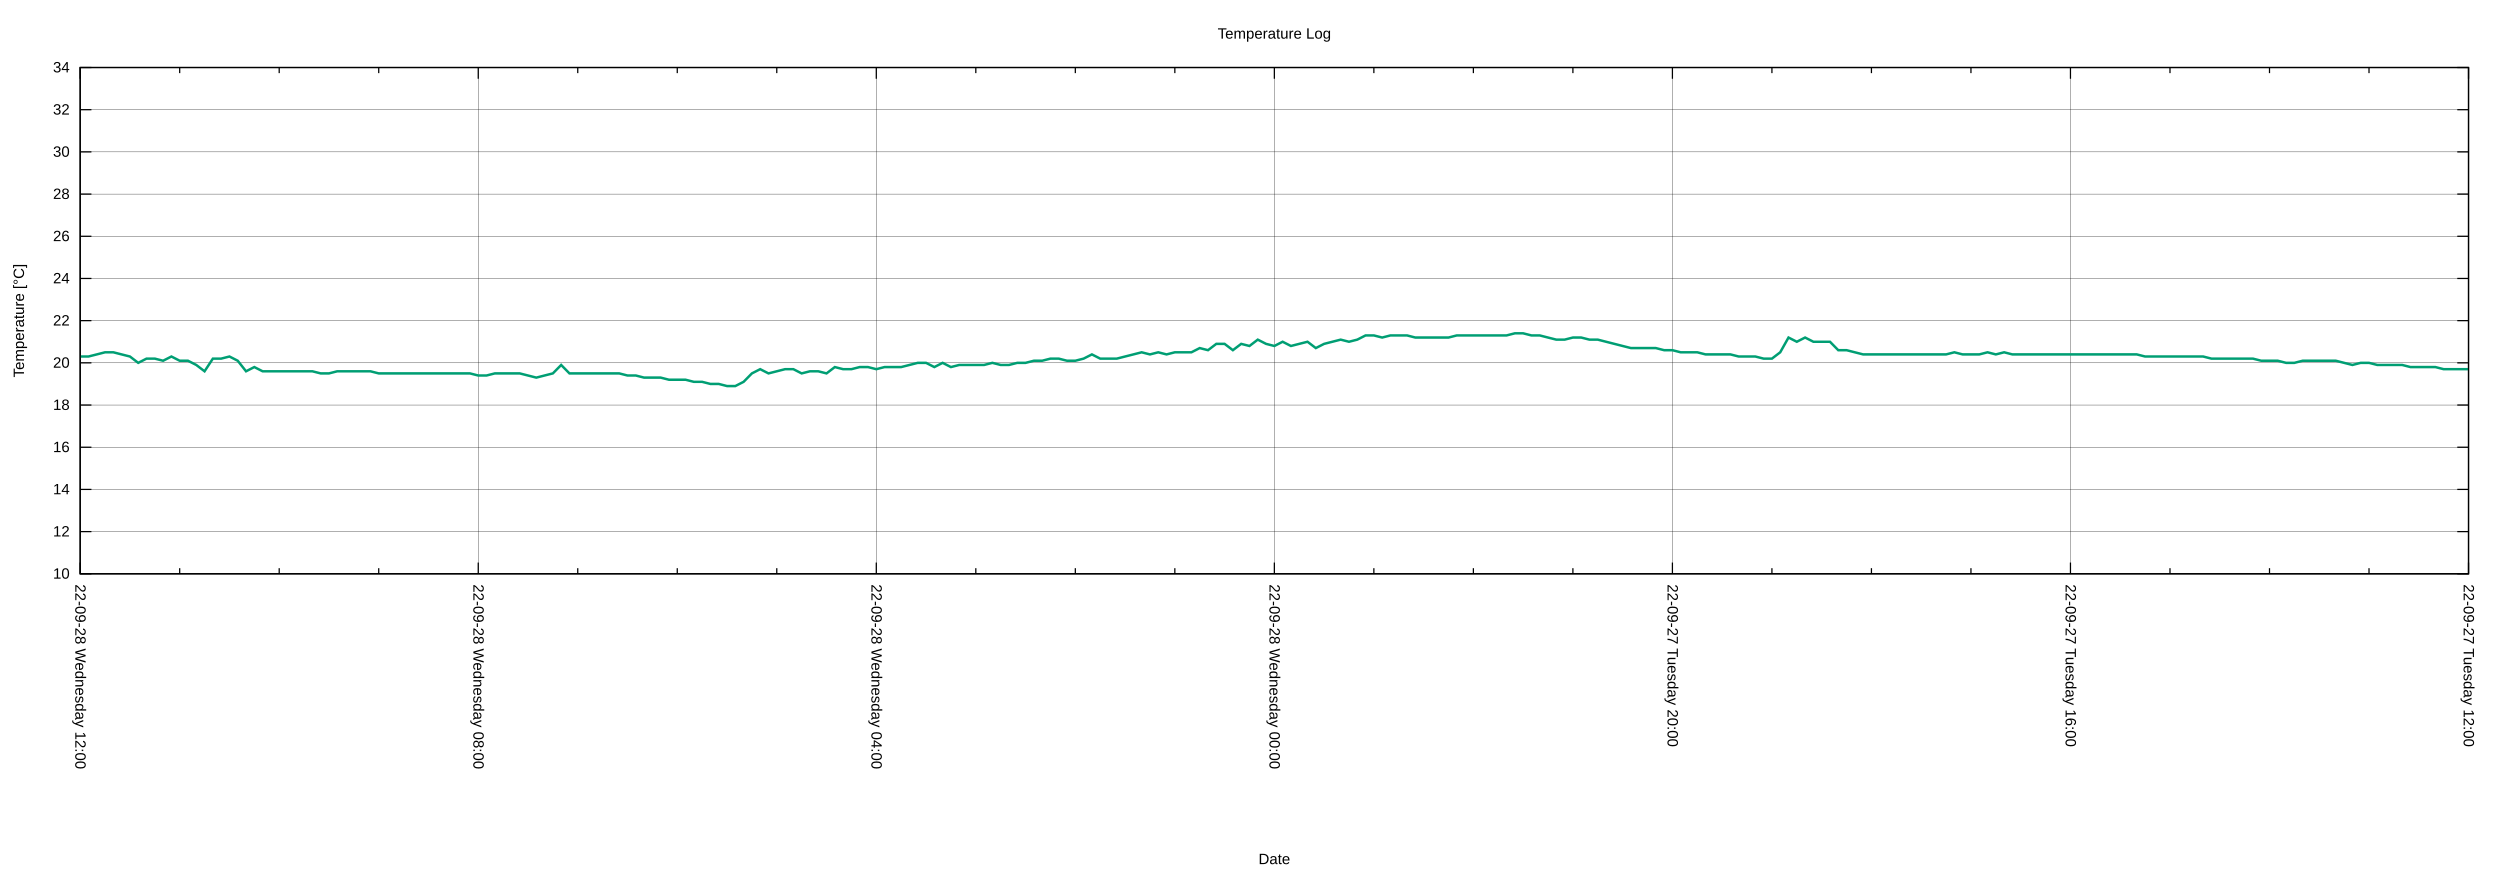
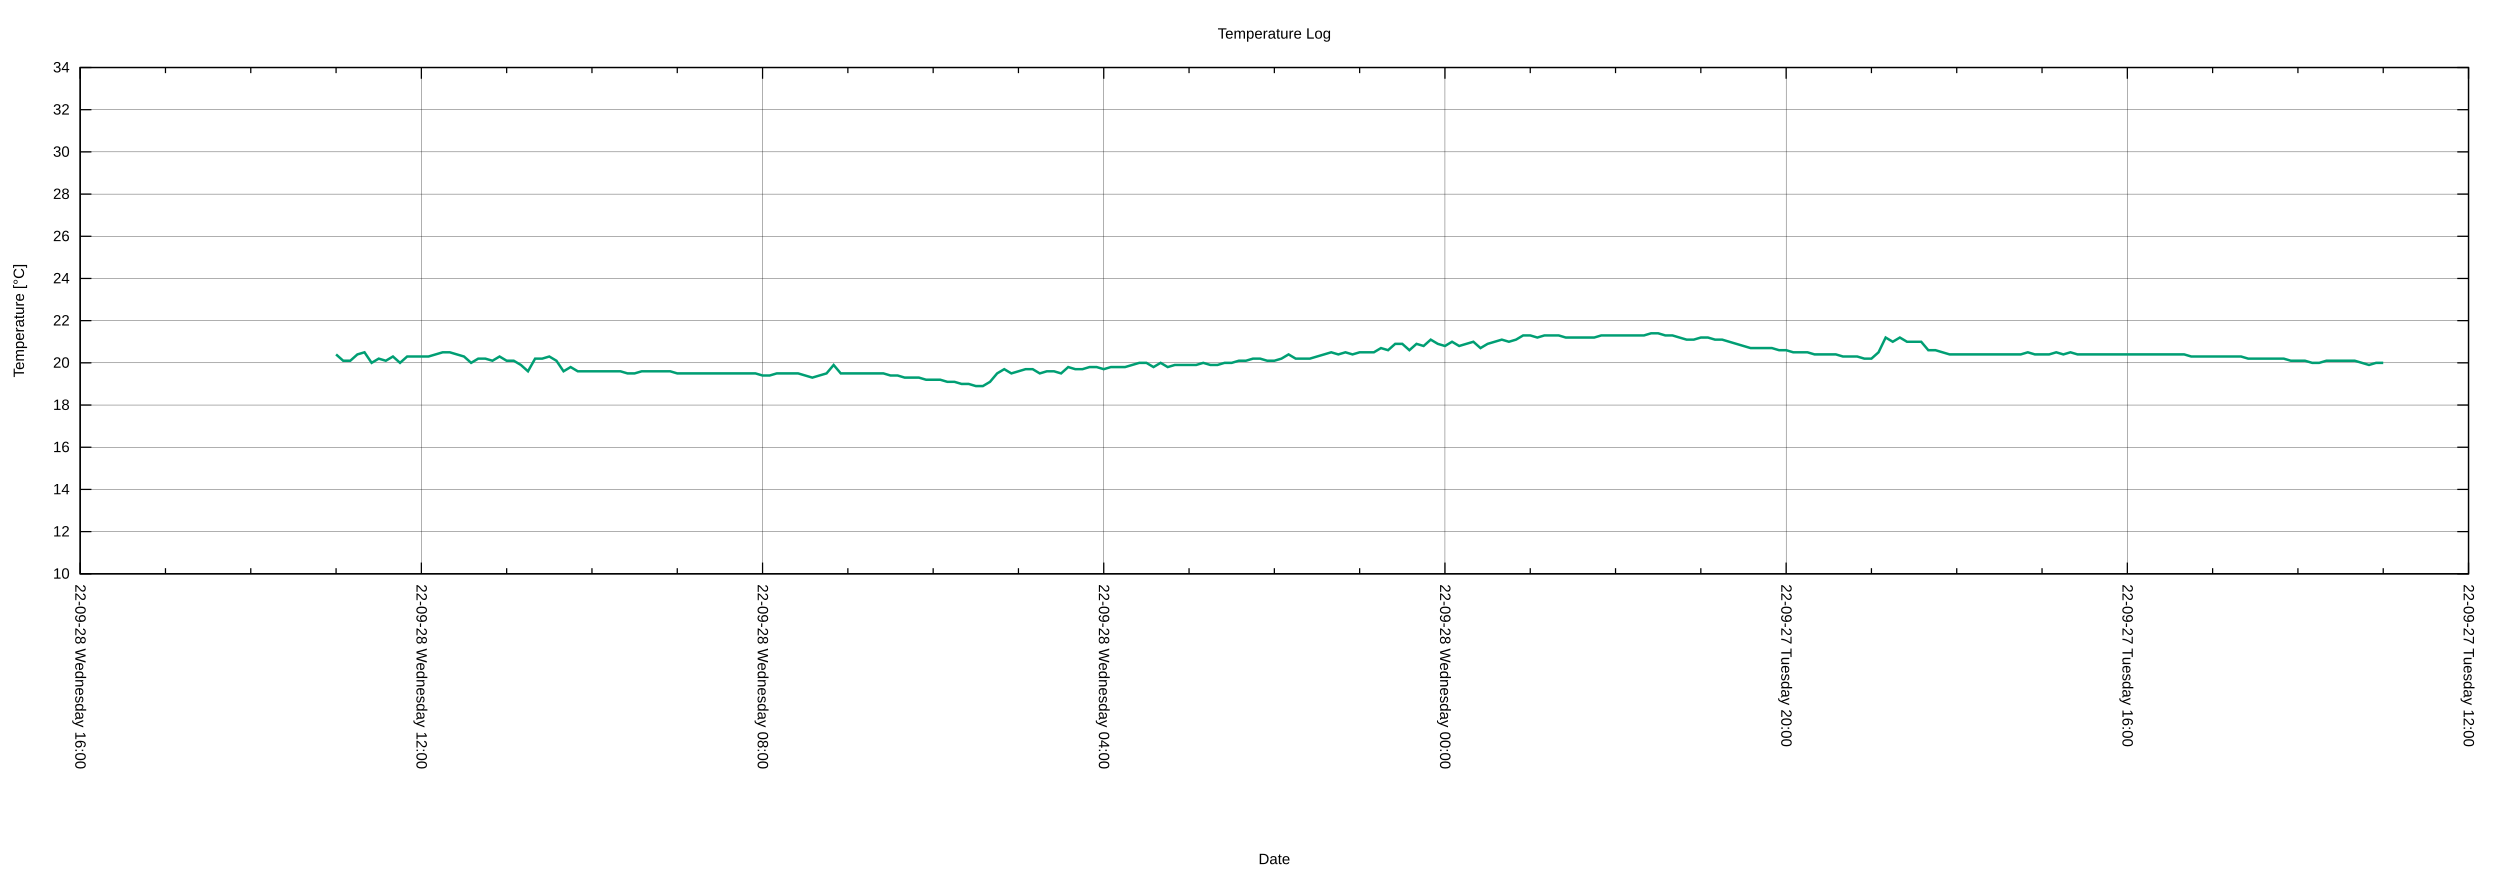
<svg xmlns="http://www.w3.org/2000/svg" xmlns:xlink="http://www.w3.org/1999/xlink" width="2000" height="700" viewBox="0 0 2000 700">
  <g id="gnuplot_canvas">
    <rect x="0" y="0" width="2000" height="700" fill="none" />
    <defs>
      <circle id="gpDot" r="0.5" stroke-width="0.5" stroke="currentColor" />
      <path id="gpPt0" stroke-width="0.222" stroke="currentColor" d="M-1,0 h2 M0,-1 v2" />
      <path id="gpPt1" stroke-width="0.222" stroke="currentColor" d="M-1,-1 L1,1 M1,-1 L-1,1" />
      <path id="gpPt2" stroke-width="0.222" stroke="currentColor" d="M-1,0 L1,0 M0,-1 L0,1 M-1,-1 L1,1 M-1,1 L1,-1" />
      <rect id="gpPt3" stroke-width="0.222" stroke="currentColor" x="-1" y="-1" width="2" height="2" />
      <rect id="gpPt4" stroke-width="0.222" stroke="currentColor" fill="currentColor" x="-1" y="-1" width="2" height="2" />
      <circle id="gpPt5" stroke-width="0.222" stroke="currentColor" cx="0" cy="0" r="1" />
      <use xlink:href="#gpPt5" id="gpPt6" fill="currentColor" stroke="none" />
      <path id="gpPt7" stroke-width="0.222" stroke="currentColor" d="M0,-1.33 L-1.33,0.67 L1.33,0.67 z" />
      <use xlink:href="#gpPt7" id="gpPt8" fill="currentColor" stroke="none" />
      <use xlink:href="#gpPt7" id="gpPt9" stroke="currentColor" transform="rotate(180)" />
      <use xlink:href="#gpPt9" id="gpPt10" fill="currentColor" stroke="none" />
      <use xlink:href="#gpPt3" id="gpPt11" stroke="currentColor" transform="rotate(45)" />
      <use xlink:href="#gpPt11" id="gpPt12" fill="currentColor" stroke="none" />
      <path id="gpPt13" stroke-width="0.222" stroke="currentColor" d="M0,1.330 L1.265,0.411 L0.782,-1.067 L-0.782,-1.076 L-1.265,0.411 z" />
      <use xlink:href="#gpPt13" id="gpPt14" fill="currentColor" stroke="none" />
      <filter id="textbox" filterUnits="objectBoundingBox" x="0" y="0" height="1" width="1">
        <feFlood flood-color="white" flood-opacity="1" result="bgnd" />
        <feComposite in="SourceGraphic" in2="bgnd" operator="atop" />
      </filter>
      <filter id="greybox" filterUnits="objectBoundingBox" x="0" y="0" height="1" width="1">
        <feFlood flood-color="lightgrey" flood-opacity="1" result="grey" />
        <feComposite in="SourceGraphic" in2="grey" operator="atop" />
      </filter>
    </defs>
    <g fill="none" color="white" stroke="currentColor" stroke-width="1.00" stroke-linecap="butt" stroke-linejoin="miter">
</g>
    <g fill="none" color="black" stroke="currentColor" stroke-width="1.00" stroke-linecap="butt" stroke-linejoin="miter">
</g>
    <g fill="none" color="black" stroke="black" stroke-width="0.25" stroke-linecap="butt" stroke-linejoin="miter">
</g>
    <g fill="none" color="black" stroke="currentColor" stroke-width="0.25" stroke-linecap="butt" stroke-linejoin="miter">
      <path stroke="black" class="gridline" d="M64.14,459.04 L1974.82,459.04  " />
    </g>
    <g fill="none" color="black" stroke="black" stroke-width="1.00" stroke-linecap="butt" stroke-linejoin="miter">
</g>
    <g fill="none" color="black" stroke="currentColor" stroke-width="1.00" stroke-linecap="butt" stroke-linejoin="miter">
      <path stroke="black" d="M64.14,459.04 L73.14,459.04 M1974.82,459.04 L1965.82,459.04  " />
      <g transform="translate(55.75,462.94)" stroke="none" fill="black" font-family="Arial" font-size="12.00" text-anchor="end">
        <text>
          <tspan font-family="Arial"> 10</tspan>
        </text>
      </g>
    </g>
    <g fill="none" color="black" stroke="currentColor" stroke-width="1.00" stroke-linecap="butt" stroke-linejoin="miter">
</g>
    <g fill="none" color="black" stroke="black" stroke-width="0.25" stroke-linecap="butt" stroke-linejoin="miter">
</g>
    <g fill="none" color="black" stroke="currentColor" stroke-width="0.25" stroke-linecap="butt" stroke-linejoin="miter">
      <path stroke="black" class="gridline" d="M64.14,425.29 L1974.82,425.29  " />
    </g>
    <g fill="none" color="black" stroke="black" stroke-width="1.00" stroke-linecap="butt" stroke-linejoin="miter">
</g>
    <g fill="none" color="black" stroke="currentColor" stroke-width="1.00" stroke-linecap="butt" stroke-linejoin="miter">
      <path stroke="black" d="M64.14,425.29 L73.14,425.29 M1974.82,425.29 L1965.82,425.29  " />
      <g transform="translate(55.75,429.19)" stroke="none" fill="black" font-family="Arial" font-size="12.00" text-anchor="end">
        <text>
          <tspan font-family="Arial"> 12</tspan>
        </text>
      </g>
    </g>
    <g fill="none" color="black" stroke="currentColor" stroke-width="1.00" stroke-linecap="butt" stroke-linejoin="miter">
</g>
    <g fill="none" color="black" stroke="black" stroke-width="0.25" stroke-linecap="butt" stroke-linejoin="miter">
</g>
    <g fill="none" color="black" stroke="currentColor" stroke-width="0.25" stroke-linecap="butt" stroke-linejoin="miter">
      <path stroke="black" class="gridline" d="M64.14,391.53 L1974.82,391.53  " />
    </g>
    <g fill="none" color="black" stroke="black" stroke-width="1.00" stroke-linecap="butt" stroke-linejoin="miter">
</g>
    <g fill="none" color="black" stroke="currentColor" stroke-width="1.00" stroke-linecap="butt" stroke-linejoin="miter">
      <path stroke="black" d="M64.14,391.53 L73.14,391.53 M1974.82,391.53 L1965.82,391.53  " />
      <g transform="translate(55.75,395.43)" stroke="none" fill="black" font-family="Arial" font-size="12.00" text-anchor="end">
        <text>
          <tspan font-family="Arial"> 14</tspan>
        </text>
      </g>
    </g>
    <g fill="none" color="black" stroke="currentColor" stroke-width="1.00" stroke-linecap="butt" stroke-linejoin="miter">
</g>
    <g fill="none" color="black" stroke="black" stroke-width="0.25" stroke-linecap="butt" stroke-linejoin="miter">
</g>
    <g fill="none" color="black" stroke="currentColor" stroke-width="0.25" stroke-linecap="butt" stroke-linejoin="miter">
      <path stroke="black" class="gridline" d="M64.14,357.78 L1974.82,357.78  " />
    </g>
    <g fill="none" color="black" stroke="black" stroke-width="1.00" stroke-linecap="butt" stroke-linejoin="miter">
</g>
    <g fill="none" color="black" stroke="currentColor" stroke-width="1.00" stroke-linecap="butt" stroke-linejoin="miter">
      <path stroke="black" d="M64.14,357.78 L73.14,357.78 M1974.82,357.78 L1965.82,357.78  " />
      <g transform="translate(55.75,361.68)" stroke="none" fill="black" font-family="Arial" font-size="12.00" text-anchor="end">
        <text>
          <tspan font-family="Arial"> 16</tspan>
        </text>
      </g>
    </g>
    <g fill="none" color="black" stroke="currentColor" stroke-width="1.00" stroke-linecap="butt" stroke-linejoin="miter">
</g>
    <g fill="none" color="black" stroke="black" stroke-width="0.25" stroke-linecap="butt" stroke-linejoin="miter">
</g>
    <g fill="none" color="black" stroke="currentColor" stroke-width="0.25" stroke-linecap="butt" stroke-linejoin="miter">
      <path stroke="black" class="gridline" d="M64.14,324.03 L1974.82,324.03  " />
    </g>
    <g fill="none" color="black" stroke="black" stroke-width="1.00" stroke-linecap="butt" stroke-linejoin="miter">
</g>
    <g fill="none" color="black" stroke="currentColor" stroke-width="1.00" stroke-linecap="butt" stroke-linejoin="miter">
      <path stroke="black" d="M64.14,324.03 L73.14,324.03 M1974.82,324.03 L1965.82,324.03  " />
      <g transform="translate(55.75,327.93)" stroke="none" fill="black" font-family="Arial" font-size="12.00" text-anchor="end">
        <text>
          <tspan font-family="Arial"> 18</tspan>
        </text>
      </g>
    </g>
    <g fill="none" color="black" stroke="currentColor" stroke-width="1.00" stroke-linecap="butt" stroke-linejoin="miter">
</g>
    <g fill="none" color="black" stroke="black" stroke-width="0.25" stroke-linecap="butt" stroke-linejoin="miter">
</g>
    <g fill="none" color="black" stroke="currentColor" stroke-width="0.25" stroke-linecap="butt" stroke-linejoin="miter">
      <path stroke="black" class="gridline" d="M64.14,290.28 L1974.82,290.28  " />
    </g>
    <g fill="none" color="black" stroke="black" stroke-width="1.00" stroke-linecap="butt" stroke-linejoin="miter">
</g>
    <g fill="none" color="black" stroke="currentColor" stroke-width="1.00" stroke-linecap="butt" stroke-linejoin="miter">
      <path stroke="black" d="M64.14,290.28 L73.14,290.28 M1974.82,290.28 L1965.82,290.28  " />
      <g transform="translate(55.75,294.18)" stroke="none" fill="black" font-family="Arial" font-size="12.00" text-anchor="end">
        <text>
          <tspan font-family="Arial"> 20</tspan>
        </text>
      </g>
    </g>
    <g fill="none" color="black" stroke="currentColor" stroke-width="1.00" stroke-linecap="butt" stroke-linejoin="miter">
</g>
    <g fill="none" color="black" stroke="black" stroke-width="0.25" stroke-linecap="butt" stroke-linejoin="miter">
</g>
    <g fill="none" color="black" stroke="currentColor" stroke-width="0.25" stroke-linecap="butt" stroke-linejoin="miter">
      <path stroke="black" class="gridline" d="M64.14,256.52 L1974.82,256.52  " />
    </g>
    <g fill="none" color="black" stroke="black" stroke-width="1.00" stroke-linecap="butt" stroke-linejoin="miter">
</g>
    <g fill="none" color="black" stroke="currentColor" stroke-width="1.00" stroke-linecap="butt" stroke-linejoin="miter">
      <path stroke="black" d="M64.14,256.52 L73.14,256.52 M1974.82,256.52 L1965.82,256.52  " />
      <g transform="translate(55.75,260.42)" stroke="none" fill="black" font-family="Arial" font-size="12.00" text-anchor="end">
        <text>
          <tspan font-family="Arial"> 22</tspan>
        </text>
      </g>
    </g>
    <g fill="none" color="black" stroke="currentColor" stroke-width="1.00" stroke-linecap="butt" stroke-linejoin="miter">
</g>
    <g fill="none" color="black" stroke="black" stroke-width="0.25" stroke-linecap="butt" stroke-linejoin="miter">
</g>
    <g fill="none" color="black" stroke="currentColor" stroke-width="0.25" stroke-linecap="butt" stroke-linejoin="miter">
      <path stroke="black" class="gridline" d="M64.14,222.77 L1974.82,222.77  " />
    </g>
    <g fill="none" color="black" stroke="black" stroke-width="1.00" stroke-linecap="butt" stroke-linejoin="miter">
</g>
    <g fill="none" color="black" stroke="currentColor" stroke-width="1.00" stroke-linecap="butt" stroke-linejoin="miter">
      <path stroke="black" d="M64.14,222.77 L73.14,222.77 M1974.82,222.77 L1965.82,222.77  " />
      <g transform="translate(55.75,226.67)" stroke="none" fill="black" font-family="Arial" font-size="12.00" text-anchor="end">
        <text>
          <tspan font-family="Arial"> 24</tspan>
        </text>
      </g>
    </g>
    <g fill="none" color="black" stroke="currentColor" stroke-width="1.00" stroke-linecap="butt" stroke-linejoin="miter">
</g>
    <g fill="none" color="black" stroke="black" stroke-width="0.25" stroke-linecap="butt" stroke-linejoin="miter">
</g>
    <g fill="none" color="black" stroke="currentColor" stroke-width="0.25" stroke-linecap="butt" stroke-linejoin="miter">
      <path stroke="black" class="gridline" d="M64.14,189.02 L1974.82,189.02  " />
    </g>
    <g fill="none" color="black" stroke="black" stroke-width="1.00" stroke-linecap="butt" stroke-linejoin="miter">
</g>
    <g fill="none" color="black" stroke="currentColor" stroke-width="1.00" stroke-linecap="butt" stroke-linejoin="miter">
      <path stroke="black" d="M64.14,189.02 L73.14,189.02 M1974.82,189.02 L1965.82,189.02  " />
      <g transform="translate(55.75,192.92)" stroke="none" fill="black" font-family="Arial" font-size="12.00" text-anchor="end">
        <text>
          <tspan font-family="Arial"> 26</tspan>
        </text>
      </g>
    </g>
    <g fill="none" color="black" stroke="currentColor" stroke-width="1.00" stroke-linecap="butt" stroke-linejoin="miter">
</g>
    <g fill="none" color="black" stroke="black" stroke-width="0.25" stroke-linecap="butt" stroke-linejoin="miter">
</g>
    <g fill="none" color="black" stroke="currentColor" stroke-width="0.25" stroke-linecap="butt" stroke-linejoin="miter">
      <path stroke="black" class="gridline" d="M64.14,155.27 L1974.82,155.27  " />
    </g>
    <g fill="none" color="black" stroke="black" stroke-width="1.00" stroke-linecap="butt" stroke-linejoin="miter">
</g>
    <g fill="none" color="black" stroke="currentColor" stroke-width="1.00" stroke-linecap="butt" stroke-linejoin="miter">
      <path stroke="black" d="M64.14,155.27 L73.14,155.27 M1974.82,155.27 L1965.82,155.27  " />
      <g transform="translate(55.75,159.17)" stroke="none" fill="black" font-family="Arial" font-size="12.00" text-anchor="end">
        <text>
          <tspan font-family="Arial"> 28</tspan>
        </text>
      </g>
    </g>
    <g fill="none" color="black" stroke="currentColor" stroke-width="1.00" stroke-linecap="butt" stroke-linejoin="miter">
</g>
    <g fill="none" color="black" stroke="black" stroke-width="0.25" stroke-linecap="butt" stroke-linejoin="miter">
</g>
    <g fill="none" color="black" stroke="currentColor" stroke-width="0.25" stroke-linecap="butt" stroke-linejoin="miter">
      <path stroke="black" class="gridline" d="M64.14,121.51 L1974.82,121.51  " />
    </g>
    <g fill="none" color="black" stroke="black" stroke-width="1.00" stroke-linecap="butt" stroke-linejoin="miter">
</g>
    <g fill="none" color="black" stroke="currentColor" stroke-width="1.00" stroke-linecap="butt" stroke-linejoin="miter">
      <path stroke="black" d="M64.14,121.51 L73.14,121.51 M1974.82,121.51 L1965.82,121.51  " />
      <g transform="translate(55.75,125.41)" stroke="none" fill="black" font-family="Arial" font-size="12.00" text-anchor="end">
        <text>
          <tspan font-family="Arial"> 30</tspan>
        </text>
      </g>
    </g>
    <g fill="none" color="black" stroke="currentColor" stroke-width="1.00" stroke-linecap="butt" stroke-linejoin="miter">
</g>
    <g fill="none" color="black" stroke="black" stroke-width="0.25" stroke-linecap="butt" stroke-linejoin="miter">
</g>
    <g fill="none" color="black" stroke="currentColor" stroke-width="0.25" stroke-linecap="butt" stroke-linejoin="miter">
      <path stroke="black" class="gridline" d="M64.14,87.76 L1974.82,87.76  " />
    </g>
    <g fill="none" color="black" stroke="black" stroke-width="1.00" stroke-linecap="butt" stroke-linejoin="miter">
</g>
    <g fill="none" color="black" stroke="currentColor" stroke-width="1.00" stroke-linecap="butt" stroke-linejoin="miter">
      <path stroke="black" d="M64.14,87.76 L73.14,87.76 M1974.82,87.76 L1965.82,87.76  " />
      <g transform="translate(55.75,91.66)" stroke="none" fill="black" font-family="Arial" font-size="12.00" text-anchor="end">
        <text>
          <tspan font-family="Arial"> 32</tspan>
        </text>
      </g>
    </g>
    <g fill="none" color="black" stroke="currentColor" stroke-width="1.00" stroke-linecap="butt" stroke-linejoin="miter">
</g>
    <g fill="none" color="black" stroke="black" stroke-width="0.25" stroke-linecap="butt" stroke-linejoin="miter">
</g>
    <g fill="none" color="black" stroke="currentColor" stroke-width="0.25" stroke-linecap="butt" stroke-linejoin="miter">
      <path stroke="black" class="gridline" d="M64.14,54.01 L1974.82,54.01  " />
    </g>
    <g fill="none" color="black" stroke="black" stroke-width="1.00" stroke-linecap="butt" stroke-linejoin="miter">
</g>
    <g fill="none" color="black" stroke="currentColor" stroke-width="1.00" stroke-linecap="butt" stroke-linejoin="miter">
      <path stroke="black" d="M64.14,54.01 L73.14,54.01 M1974.82,54.01 L1965.82,54.01  " />
      <g transform="translate(55.75,57.91)" stroke="none" fill="black" font-family="Arial" font-size="12.00" text-anchor="end">
        <text>
          <tspan font-family="Arial"> 34</tspan>
        </text>
      </g>
    </g>
    <g fill="none" color="black" stroke="currentColor" stroke-width="1.00" stroke-linecap="butt" stroke-linejoin="miter">
</g>
    <g fill="none" color="black" stroke="black" stroke-width="0.25" stroke-linecap="butt" stroke-linejoin="miter">
</g>
    <g fill="none" color="black" stroke="currentColor" stroke-width="0.25" stroke-linecap="butt" stroke-linejoin="miter">
      <path stroke="black" class="gridline" d="M1974.82,459.04 L1974.82,54.01  " />
    </g>
    <g fill="none" color="black" stroke="black" stroke-width="1.00" stroke-linecap="butt" stroke-linejoin="miter">
</g>
    <g fill="none" color="black" stroke="currentColor" stroke-width="1.00" stroke-linecap="butt" stroke-linejoin="miter">
      <path stroke="black" d="M1974.82,459.04 L1974.82,450.04 M1974.82,54.01 L1974.82,63.01  " />
      <g transform="translate(1970.92,467.43) rotate(90)" stroke="none" fill="black" font-family="Arial" font-size="12.00" text-anchor="start">
        <text>
          <tspan font-family="Arial">22-09-27 Tuesday 12:00</tspan>
        </text>
      </g>
    </g>
    <g fill="none" color="black" stroke="currentColor" stroke-width="1.00" stroke-linecap="butt" stroke-linejoin="miter">
-       <path stroke="black" d="M1895.21,459.04 L1895.21,454.54 M1895.21,54.01 L1895.21,58.51 M1815.60,459.04 L1815.60,454.54 M1815.60,54.01 L1815.60,58.51   M1735.99,459.04 L1735.99,454.54 M1735.99,54.01 L1735.99,58.51  " />
-     </g>
-     <g fill="none" color="black" stroke="black" stroke-width="0.25" stroke-linecap="butt" stroke-linejoin="miter">
- </g>
-     <g fill="none" color="black" stroke="currentColor" stroke-width="0.25" stroke-linecap="butt" stroke-linejoin="miter">
-       <path stroke="black" class="gridline" d="M1656.37,459.04 L1656.37,54.01  " />
-     </g>
-     <g fill="none" color="black" stroke="black" stroke-width="1.00" stroke-linecap="butt" stroke-linejoin="miter">
- </g>
-     <g fill="none" color="black" stroke="currentColor" stroke-width="1.00" stroke-linecap="butt" stroke-linejoin="miter">
-       <path stroke="black" d="M1656.37,459.04 L1656.37,450.04 M1656.37,54.01 L1656.37,63.01  " />
-       <g transform="translate(1652.47,467.43) rotate(90)" stroke="none" fill="black" font-family="Arial" font-size="12.00" text-anchor="start">
+       <path stroke="black" d="M1906.58,459.04 L1906.58,454.54 M1906.58,54.01 L1906.58,58.51 M1838.34,459.04 L1838.34,454.54 M1838.34,54.01 L1838.34,58.51   M1770.10,459.04 L1770.10,454.54 M1770.10,54.01 L1770.10,58.51  " />
+     </g>
+     <g fill="none" color="black" stroke="black" stroke-width="0.25" stroke-linecap="butt" stroke-linejoin="miter">
+ </g>
+     <g fill="none" color="black" stroke="currentColor" stroke-width="0.25" stroke-linecap="butt" stroke-linejoin="miter">
+       <path stroke="black" class="gridline" d="M1701.87,459.04 L1701.87,54.01  " />
+     </g>
+     <g fill="none" color="black" stroke="black" stroke-width="1.00" stroke-linecap="butt" stroke-linejoin="miter">
+ </g>
+     <g fill="none" color="black" stroke="currentColor" stroke-width="1.00" stroke-linecap="butt" stroke-linejoin="miter">
+       <path stroke="black" d="M1701.87,459.04 L1701.87,450.04 M1701.87,54.01 L1701.87,63.01  " />
+       <g transform="translate(1697.97,467.43) rotate(90)" stroke="none" fill="black" font-family="Arial" font-size="12.00" text-anchor="start">
        <text>
          <tspan font-family="Arial">22-09-27 Tuesday 16:00</tspan>
        </text>
      </g>
    </g>
    <g fill="none" color="black" stroke="currentColor" stroke-width="1.00" stroke-linecap="butt" stroke-linejoin="miter">
-       <path stroke="black" d="M1576.76,459.04 L1576.76,454.54 M1576.76,54.01 L1576.76,58.51 M1497.15,459.04 L1497.15,454.54 M1497.15,54.01 L1497.15,58.51   M1417.54,459.04 L1417.54,454.54 M1417.54,54.01 L1417.54,58.51  " />
-     </g>
-     <g fill="none" color="black" stroke="black" stroke-width="0.25" stroke-linecap="butt" stroke-linejoin="miter">
- </g>
-     <g fill="none" color="black" stroke="currentColor" stroke-width="0.25" stroke-linecap="butt" stroke-linejoin="miter">
-       <path stroke="black" class="gridline" d="M1337.93,459.04 L1337.93,54.01  " />
-     </g>
-     <g fill="none" color="black" stroke="black" stroke-width="1.00" stroke-linecap="butt" stroke-linejoin="miter">
- </g>
-     <g fill="none" color="black" stroke="currentColor" stroke-width="1.00" stroke-linecap="butt" stroke-linejoin="miter">
-       <path stroke="black" d="M1337.93,459.04 L1337.93,450.04 M1337.93,54.01 L1337.93,63.01  " />
-       <g transform="translate(1334.03,467.43) rotate(90)" stroke="none" fill="black" font-family="Arial" font-size="12.00" text-anchor="start">
+       <path stroke="black" d="M1633.63,459.04 L1633.63,454.54 M1633.63,54.01 L1633.63,58.51 M1565.39,459.04 L1565.39,454.54 M1565.39,54.01 L1565.39,58.51   M1497.15,459.04 L1497.15,454.54 M1497.15,54.01 L1497.15,58.51  " />
+     </g>
+     <g fill="none" color="black" stroke="black" stroke-width="0.25" stroke-linecap="butt" stroke-linejoin="miter">
+ </g>
+     <g fill="none" color="black" stroke="currentColor" stroke-width="0.25" stroke-linecap="butt" stroke-linejoin="miter">
+       <path stroke="black" class="gridline" d="M1428.91,459.04 L1428.91,54.01  " />
+     </g>
+     <g fill="none" color="black" stroke="black" stroke-width="1.00" stroke-linecap="butt" stroke-linejoin="miter">
+ </g>
+     <g fill="none" color="black" stroke="currentColor" stroke-width="1.00" stroke-linecap="butt" stroke-linejoin="miter">
+       <path stroke="black" d="M1428.91,459.04 L1428.91,450.04 M1428.91,54.01 L1428.91,63.01  " />
+       <g transform="translate(1425.01,467.43) rotate(90)" stroke="none" fill="black" font-family="Arial" font-size="12.00" text-anchor="start">
        <text>
          <tspan font-family="Arial">22-09-27 Tuesday 20:00</tspan>
        </text>
      </g>
    </g>
    <g fill="none" color="black" stroke="currentColor" stroke-width="1.00" stroke-linecap="butt" stroke-linejoin="miter">
-       <path stroke="black" d="M1258.32,459.04 L1258.32,454.54 M1258.32,54.01 L1258.32,58.51 M1178.70,459.04 L1178.70,454.54 M1178.70,54.01 L1178.70,58.51   M1099.09,459.04 L1099.09,454.54 M1099.09,54.01 L1099.09,58.51  " />
-     </g>
-     <g fill="none" color="black" stroke="black" stroke-width="0.25" stroke-linecap="butt" stroke-linejoin="miter">
- </g>
-     <g fill="none" color="black" stroke="currentColor" stroke-width="0.25" stroke-linecap="butt" stroke-linejoin="miter">
-       <path stroke="black" class="gridline" d="M1019.48,459.04 L1019.48,54.01  " />
-     </g>
-     <g fill="none" color="black" stroke="black" stroke-width="1.00" stroke-linecap="butt" stroke-linejoin="miter">
- </g>
-     <g fill="none" color="black" stroke="currentColor" stroke-width="1.00" stroke-linecap="butt" stroke-linejoin="miter">
-       <path stroke="black" d="M1019.48,459.04 L1019.48,450.04 M1019.48,54.01 L1019.48,63.01  " />
-       <g transform="translate(1015.58,467.43) rotate(90)" stroke="none" fill="black" font-family="Arial" font-size="12.00" text-anchor="start">
+       <path stroke="black" d="M1360.67,459.04 L1360.67,454.54 M1360.67,54.01 L1360.67,58.51 M1292.43,459.04 L1292.43,454.54 M1292.43,54.01 L1292.43,58.51   M1224.20,459.04 L1224.20,454.54 M1224.20,54.01 L1224.20,58.51  " />
+     </g>
+     <g fill="none" color="black" stroke="black" stroke-width="0.25" stroke-linecap="butt" stroke-linejoin="miter">
+ </g>
+     <g fill="none" color="black" stroke="currentColor" stroke-width="0.25" stroke-linecap="butt" stroke-linejoin="miter">
+       <path stroke="black" class="gridline" d="M1155.96,459.04 L1155.96,54.01  " />
+     </g>
+     <g fill="none" color="black" stroke="black" stroke-width="1.00" stroke-linecap="butt" stroke-linejoin="miter">
+ </g>
+     <g fill="none" color="black" stroke="currentColor" stroke-width="1.00" stroke-linecap="butt" stroke-linejoin="miter">
+       <path stroke="black" d="M1155.96,459.04 L1155.96,450.04 M1155.96,54.01 L1155.96,63.01  " />
+       <g transform="translate(1152.06,467.43) rotate(90)" stroke="none" fill="black" font-family="Arial" font-size="12.00" text-anchor="start">
        <text>
          <tspan font-family="Arial">22-09-28 Wednesday 00:00</tspan>
        </text>
      </g>
    </g>
    <g fill="none" color="black" stroke="currentColor" stroke-width="1.00" stroke-linecap="butt" stroke-linejoin="miter">
-       <path stroke="black" d="M939.87,459.04 L939.87,454.54 M939.87,54.01 L939.87,58.51 M860.26,459.04 L860.26,454.54 M860.26,54.01 L860.26,58.51   M780.65,459.04 L780.65,454.54 M780.65,54.01 L780.65,58.51  " />
-     </g>
-     <g fill="none" color="black" stroke="black" stroke-width="0.25" stroke-linecap="butt" stroke-linejoin="miter">
- </g>
-     <g fill="none" color="black" stroke="currentColor" stroke-width="0.25" stroke-linecap="butt" stroke-linejoin="miter">
-       <path stroke="black" class="gridline" d="M701.03,459.04 L701.03,54.01  " />
-     </g>
-     <g fill="none" color="black" stroke="black" stroke-width="1.00" stroke-linecap="butt" stroke-linejoin="miter">
- </g>
-     <g fill="none" color="black" stroke="currentColor" stroke-width="1.00" stroke-linecap="butt" stroke-linejoin="miter">
-       <path stroke="black" d="M701.03,459.04 L701.03,450.04 M701.03,54.01 L701.03,63.01  " />
-       <g transform="translate(697.13,467.43) rotate(90)" stroke="none" fill="black" font-family="Arial" font-size="12.00" text-anchor="start">
+       <path stroke="black" d="M1087.72,459.04 L1087.72,454.54 M1087.72,54.01 L1087.72,58.51 M1019.48,459.04 L1019.48,454.54 M1019.48,54.01 L1019.48,58.51   M951.24,459.04 L951.24,454.54 M951.24,54.01 L951.24,58.51  " />
+     </g>
+     <g fill="none" color="black" stroke="black" stroke-width="0.25" stroke-linecap="butt" stroke-linejoin="miter">
+ </g>
+     <g fill="none" color="black" stroke="currentColor" stroke-width="0.25" stroke-linecap="butt" stroke-linejoin="miter">
+       <path stroke="black" class="gridline" d="M883.00,459.04 L883.00,54.01  " />
+     </g>
+     <g fill="none" color="black" stroke="black" stroke-width="1.00" stroke-linecap="butt" stroke-linejoin="miter">
+ </g>
+     <g fill="none" color="black" stroke="currentColor" stroke-width="1.00" stroke-linecap="butt" stroke-linejoin="miter">
+       <path stroke="black" d="M883.00,459.04 L883.00,450.04 M883.00,54.01 L883.00,63.01  " />
+       <g transform="translate(879.10,467.43) rotate(90)" stroke="none" fill="black" font-family="Arial" font-size="12.00" text-anchor="start">
        <text>
          <tspan font-family="Arial">22-09-28 Wednesday 04:00</tspan>
        </text>
      </g>
    </g>
    <g fill="none" color="black" stroke="currentColor" stroke-width="1.00" stroke-linecap="butt" stroke-linejoin="miter">
-       <path stroke="black" d="M621.42,459.04 L621.42,454.54 M621.42,54.01 L621.42,58.51 M541.81,459.04 L541.81,454.54 M541.81,54.01 L541.81,58.51   M462.20,459.04 L462.20,454.54 M462.20,54.01 L462.20,58.51  " />
-     </g>
-     <g fill="none" color="black" stroke="black" stroke-width="0.25" stroke-linecap="butt" stroke-linejoin="miter">
- </g>
-     <g fill="none" color="black" stroke="currentColor" stroke-width="0.25" stroke-linecap="butt" stroke-linejoin="miter">
-       <path stroke="black" class="gridline" d="M382.59,459.04 L382.59,54.01  " />
-     </g>
-     <g fill="none" color="black" stroke="black" stroke-width="1.00" stroke-linecap="butt" stroke-linejoin="miter">
- </g>
-     <g fill="none" color="black" stroke="currentColor" stroke-width="1.00" stroke-linecap="butt" stroke-linejoin="miter">
-       <path stroke="black" d="M382.59,459.04 L382.59,450.04 M382.59,54.01 L382.59,63.01  " />
-       <g transform="translate(378.69,467.43) rotate(90)" stroke="none" fill="black" font-family="Arial" font-size="12.00" text-anchor="start">
+       <path stroke="black" d="M814.76,459.04 L814.76,454.54 M814.76,54.01 L814.76,58.51 M746.53,459.04 L746.53,454.54 M746.53,54.01 L746.53,58.51   M678.29,459.04 L678.29,454.54 M678.29,54.01 L678.29,58.51  " />
+     </g>
+     <g fill="none" color="black" stroke="black" stroke-width="0.25" stroke-linecap="butt" stroke-linejoin="miter">
+ </g>
+     <g fill="none" color="black" stroke="currentColor" stroke-width="0.25" stroke-linecap="butt" stroke-linejoin="miter">
+       <path stroke="black" class="gridline" d="M610.05,459.04 L610.05,54.01  " />
+     </g>
+     <g fill="none" color="black" stroke="black" stroke-width="1.00" stroke-linecap="butt" stroke-linejoin="miter">
+ </g>
+     <g fill="none" color="black" stroke="currentColor" stroke-width="1.00" stroke-linecap="butt" stroke-linejoin="miter">
+       <path stroke="black" d="M610.05,459.04 L610.05,450.04 M610.05,54.01 L610.05,63.01  " />
+       <g transform="translate(606.15,467.43) rotate(90)" stroke="none" fill="black" font-family="Arial" font-size="12.00" text-anchor="start">
        <text>
          <tspan font-family="Arial">22-09-28 Wednesday 08:00</tspan>
        </text>
      </g>
    </g>
    <g fill="none" color="black" stroke="currentColor" stroke-width="1.00" stroke-linecap="butt" stroke-linejoin="miter">
-       <path stroke="black" d="M302.98,459.04 L302.98,454.54 M302.98,54.01 L302.98,58.51 M223.36,459.04 L223.36,454.54 M223.36,54.01 L223.36,58.51   M143.75,459.04 L143.75,454.54 M143.75,54.01 L143.75,58.51  " />
+       <path stroke="black" d="M541.81,459.04 L541.81,454.54 M541.81,54.01 L541.81,58.51 M473.57,459.04 L473.57,454.54 M473.57,54.01 L473.57,58.51   M405.33,459.04 L405.33,454.54 M405.33,54.01 L405.33,58.51  " />
+     </g>
+     <g fill="none" color="black" stroke="black" stroke-width="0.25" stroke-linecap="butt" stroke-linejoin="miter">
+ </g>
+     <g fill="none" color="black" stroke="currentColor" stroke-width="0.25" stroke-linecap="butt" stroke-linejoin="miter">
+       <path stroke="black" class="gridline" d="M337.09,459.04 L337.09,54.01  " />
+     </g>
+     <g fill="none" color="black" stroke="black" stroke-width="1.00" stroke-linecap="butt" stroke-linejoin="miter">
+ </g>
+     <g fill="none" color="black" stroke="currentColor" stroke-width="1.00" stroke-linecap="butt" stroke-linejoin="miter">
+       <path stroke="black" d="M337.09,459.04 L337.09,450.04 M337.09,54.01 L337.09,63.01  " />
+       <g transform="translate(333.19,467.43) rotate(90)" stroke="none" fill="black" font-family="Arial" font-size="12.00" text-anchor="start">
+         <text>
+           <tspan font-family="Arial">22-09-28 Wednesday 12:00</tspan>
+         </text>
+       </g>
+     </g>
+     <g fill="none" color="black" stroke="currentColor" stroke-width="1.00" stroke-linecap="butt" stroke-linejoin="miter">
+       <path stroke="black" d="M268.86,459.04 L268.86,454.54 M268.86,54.01 L268.86,58.51 M200.62,459.04 L200.62,454.54 M200.62,54.01 L200.62,58.51   M132.38,459.04 L132.38,454.54 M132.38,54.01 L132.38,58.51  " />
    </g>
    <g fill="none" color="black" stroke="black" stroke-width="0.25" stroke-linecap="butt" stroke-linejoin="miter">
</g>
    <g fill="none" color="black" stroke="currentColor" stroke-width="0.25" stroke-linecap="butt" stroke-linejoin="miter">
      <path stroke="black" class="gridline" d="M64.14,459.04 L64.14,54.01  " />
    </g>
    <g fill="none" color="black" stroke="black" stroke-width="1.00" stroke-linecap="butt" stroke-linejoin="miter">
</g>
    <g fill="none" color="black" stroke="currentColor" stroke-width="1.00" stroke-linecap="butt" stroke-linejoin="miter">
      <path stroke="black" d="M64.14,459.04 L64.14,450.04 M64.14,54.01 L64.14,63.01  " />
      <g transform="translate(60.24,467.43) rotate(90)" stroke="none" fill="black" font-family="Arial" font-size="12.00" text-anchor="start">
        <text>
-           <tspan font-family="Arial">22-09-28 Wednesday 12:00</tspan>
+           <tspan font-family="Arial">22-09-28 Wednesday 16:00</tspan>
        </text>
      </g>
    </g>
    <g fill="none" color="black" stroke="currentColor" stroke-width="1.00" stroke-linecap="butt" stroke-linejoin="miter">
</g>
    <g fill="none" color="black" stroke="currentColor" stroke-width="1.00" stroke-linecap="butt" stroke-linejoin="miter">
      <path stroke="black" d="M64.14,54.01 L64.14,459.04 L1974.82,459.04 L1974.82,54.01 L64.14,54.01 Z  " />
    </g>
    <g fill="none" color="black" stroke="currentColor" stroke-width="1.00" stroke-linecap="butt" stroke-linejoin="miter">
      <g transform="translate(19.18,256.53) rotate(270)" stroke="none" fill="black" font-family="Arial" font-size="12.00" text-anchor="middle">
        <text>
          <tspan font-family="Arial">Temperature [°C]</tspan>
        </text>
      </g>
    </g>
    <g fill="none" color="black" stroke="currentColor" stroke-width="1.00" stroke-linecap="butt" stroke-linejoin="miter">
      <g transform="translate(1019.48,691.30)" stroke="none" fill="black" font-family="Arial" font-size="12.00" text-anchor="middle">
        <text>
          <tspan font-family="Arial">Date</tspan>
        </text>
      </g>
    </g>
    <g fill="none" color="black" stroke="currentColor" stroke-width="1.00" stroke-linecap="butt" stroke-linejoin="miter">
</g>
    <g id="gnuplot_plot_1">
      <g fill="none" color="white" stroke="currentColor" stroke-width="2.00" stroke-linecap="butt" stroke-linejoin="miter">
</g>
      <g fill="none" color="black" stroke="currentColor" stroke-width="2.00" stroke-linecap="butt" stroke-linejoin="miter">
-         <path stroke="rgb(  0, 158, 115)" d="M64.14,285.21 L70.77,285.21 L77.41,283.53 L84.04,281.84 L90.68,281.84 L97.31,283.53 L103.95,285.21 L110.58,290.28   L117.21,286.90 L123.85,286.90 L130.48,288.59 L137.12,285.21 L143.75,288.59 L150.39,288.59 L157.02,291.97 L163.65,297.03   L170.29,286.90 L176.92,286.90 L183.56,285.21 L190.19,288.59 L196.83,297.03 L203.46,293.65 L210.09,297.03 L216.73,297.03   L223.36,297.03 L230.00,297.03 L236.63,297.03 L243.27,297.03 L249.90,297.03 L256.53,298.72 L263.17,298.72 L269.80,297.03   L276.44,297.03 L283.07,297.03 L289.71,297.03 L296.34,297.03 L302.98,298.72 L309.61,298.72 L316.24,298.72 L322.88,298.72   L329.51,298.72 L336.15,298.72 L342.78,298.72 L349.42,298.72 L356.05,298.72 L362.68,298.72 L369.32,298.72 L375.95,298.72   L382.59,300.40 L389.22,300.40 L395.86,298.72 L402.49,298.72 L409.12,298.72 L415.76,298.72 L422.39,300.40 L429.03,302.09   L435.66,300.40 L442.30,298.72 L448.93,291.97 L455.56,298.72 L462.20,298.72 L468.83,298.72 L475.47,298.72 L482.10,298.72   L488.74,298.72 L495.37,298.72 L502.00,300.40 L508.64,300.40 L515.27,302.09 L521.91,302.09 L528.54,302.09 L535.18,303.78   L541.81,303.78 L548.44,303.78 L555.08,305.47 L561.71,305.47 L568.35,307.15 L574.98,307.15 L581.62,308.84 L588.25,308.84   L594.88,305.47 L601.52,298.72 L608.15,295.34 L614.79,298.72 L621.42,297.03 L628.06,295.34 L634.69,295.34 L641.32,298.72   L647.96,297.03 L654.59,297.03 L661.23,298.72 L667.86,293.65 L674.50,295.34 L681.13,295.34 L687.76,293.65 L694.40,293.65   L701.03,295.34 L707.67,293.65 L714.30,293.65 L720.94,293.65 L727.57,291.97 L734.20,290.28 L740.84,290.28 L747.47,293.65   L754.11,290.28 L760.74,293.65 L767.38,291.97 L774.01,291.97 L780.65,291.97 L787.28,291.97 L793.91,290.28 L800.55,291.97   L807.18,291.97 L813.82,290.28 L820.45,290.28 L827.09,288.59 L833.72,288.59 L840.35,286.90 L846.99,286.90 L853.62,288.59   L860.26,288.59 L866.89,286.90 L873.53,283.53 L880.16,286.90 L886.79,286.90 L893.43,286.90 L900.06,285.21 L906.70,283.53   L913.33,281.84 L919.97,283.53 L926.60,281.84 L933.23,283.53 L939.87,281.84 L946.50,281.84 L953.14,281.84 L959.77,278.46   L966.41,280.15 L973.04,275.09 L979.67,275.09 L986.31,280.15 L992.94,275.09 L999.58,276.78 L1006.21,271.71 L1012.85,275.09   L1019.48,276.78 L1026.11,273.40 L1032.75,276.78 L1039.38,275.09 L1046.02,273.40 L1052.65,278.46 L1059.29,275.09 L1065.92,273.40   L1072.55,271.71 L1079.19,273.40 L1085.82,271.71 L1092.46,268.34 L1099.09,268.34 L1105.73,270.03 L1112.36,268.34 L1118.99,268.34   L1125.63,268.34 L1132.26,270.03 L1138.90,270.03 L1145.53,270.03 L1152.17,270.03 L1158.80,270.03 L1165.43,268.34 L1172.07,268.34   L1178.70,268.34 L1185.34,268.34 L1191.97,268.34 L1198.61,268.34 L1205.24,268.34 L1211.87,266.65 L1218.51,266.65 L1225.14,268.34   L1231.78,268.34 L1238.41,270.03 L1245.05,271.71 L1251.68,271.71 L1258.32,270.03 L1264.95,270.03 L1271.58,271.71 L1278.22,271.71   L1284.85,273.40 L1291.49,275.09 L1298.12,276.78 L1304.76,278.46 L1311.39,278.46 L1318.02,278.46 L1324.66,278.46 L1331.29,280.15   L1337.93,280.15 L1344.56,281.84 L1351.20,281.84 L1357.83,281.84 L1364.46,283.53 L1371.10,283.53 L1377.73,283.53 L1384.37,283.53   L1391.00,285.21 L1397.64,285.21 L1404.27,285.21 L1410.90,286.90 L1417.54,286.90 L1424.17,281.84 L1430.81,270.03 L1437.44,273.40   L1444.08,270.03 L1450.71,273.40 L1457.34,273.40 L1463.98,273.40 L1470.61,280.15 L1477.25,280.15 L1483.88,281.84 L1490.52,283.53   L1497.15,283.53 L1503.78,283.53 L1510.42,283.53 L1517.05,283.53 L1523.69,283.53 L1530.32,283.53 L1536.96,283.53 L1543.59,283.53   L1550.22,283.53 L1556.86,283.53 L1563.49,281.84 L1570.13,283.53 L1576.76,283.53 L1583.40,283.53 L1590.03,281.84 L1596.66,283.53   L1603.30,281.84 L1609.93,283.53 L1616.57,283.53 L1623.20,283.53 L1629.84,283.53 L1636.47,283.53 L1643.10,283.53 L1649.74,283.53   L1656.37,283.53 L1663.01,283.53 L1669.64,283.53 L1676.28,283.53 L1682.91,283.53 L1689.54,283.53 L1696.18,283.53 L1702.81,283.53   L1709.45,283.53 L1716.08,285.21 L1722.72,285.21 L1729.35,285.21 L1735.99,285.21 L1742.62,285.21 L1749.25,285.21 L1755.89,285.21   L1762.52,285.21 L1769.16,286.90 L1775.79,286.90 L1782.43,286.90 L1789.06,286.90 L1795.69,286.90 L1802.33,286.90 L1808.96,288.59   L1815.60,288.59 L1822.23,288.59 L1828.87,290.28 L1835.50,290.28 L1842.13,288.59 L1848.77,288.59 L1855.40,288.59 L1862.04,288.59   L1868.67,288.59 L1875.31,290.28 L1881.94,291.97 L1888.57,290.28 L1895.21,290.28 L1901.84,291.97 L1908.48,291.97 L1915.11,291.97   L1921.75,291.97 L1928.38,293.65 L1935.01,293.65 L1941.65,293.65 L1948.28,293.65 L1954.92,295.34 L1961.55,295.34 L1968.19,295.34   L1974.82,295.34  " />
+         <path stroke="rgb(  0, 158, 115)" d="M268.86,283.53 L274.54,288.59 L280.23,288.59 L285.92,283.53 L291.60,281.84 L297.29,290.28 L302.98,286.90 L308.66,288.59   L314.35,285.21 L320.03,290.28 L325.72,285.21 L331.41,285.21 L337.09,285.21 L342.78,285.21 L348.47,283.53 L354.15,281.84   L359.84,281.84 L365.53,283.53 L371.21,285.21 L376.90,290.28 L382.59,286.90 L388.27,286.90 L393.96,288.59 L399.65,285.21   L405.33,288.59 L411.02,288.59 L416.71,291.97 L422.39,297.03 L428.08,286.90 L433.77,286.90 L439.45,285.21 L445.14,288.59   L450.83,297.03 L456.51,293.65 L462.20,297.03 L467.88,297.03 L473.57,297.03 L479.26,297.03 L484.94,297.03 L490.63,297.03   L496.32,297.03 L502.00,298.72 L507.69,298.72 L513.38,297.03 L519.06,297.03 L524.75,297.03 L530.44,297.03 L536.12,297.03   L541.81,298.72 L547.50,298.72 L553.18,298.72 L558.87,298.72 L564.56,298.72 L570.24,298.72 L575.93,298.72 L581.62,298.72   L587.30,298.72 L592.99,298.72 L598.68,298.72 L604.36,298.72 L610.05,300.40 L615.74,300.40 L621.42,298.72 L627.11,298.72   L632.79,298.72 L638.48,298.72 L644.17,300.40 L649.85,302.09 L655.54,300.40 L661.23,298.72 L666.91,291.97 L672.60,298.72   L678.29,298.72 L683.97,298.72 L689.66,298.72 L695.35,298.72 L701.03,298.72 L706.72,298.72 L712.41,300.40 L718.09,300.40   L723.78,302.09 L729.47,302.09 L735.15,302.09 L740.84,303.78 L746.53,303.78 L752.21,303.78 L757.90,305.47 L763.59,305.47   L769.27,307.15 L774.96,307.15 L780.65,308.84 L786.33,308.84 L792.02,305.47 L797.70,298.72 L803.39,295.34 L809.08,298.72   L814.76,297.03 L820.45,295.34 L826.14,295.34 L831.82,298.72 L837.51,297.03 L843.20,297.03 L848.88,298.72 L854.57,293.65   L860.26,295.34 L865.94,295.34 L871.63,293.65 L877.32,293.65 L883.00,295.34 L888.69,293.65 L894.38,293.65 L900.06,293.65   L905.75,291.97 L911.44,290.28 L917.12,290.28 L922.81,293.65 L928.50,290.28 L934.18,293.65 L939.87,291.97 L945.55,291.97   L951.24,291.97 L956.93,291.97 L962.61,290.28 L968.30,291.97 L973.99,291.97 L979.67,290.28 L985.36,290.28 L991.05,288.59   L996.73,288.59 L1002.42,286.90 L1008.11,286.90 L1013.79,288.59 L1019.48,288.59 L1025.17,286.90 L1030.85,283.53 L1036.54,286.90   L1042.23,286.90 L1047.91,286.90 L1053.60,285.21 L1059.29,283.53 L1064.97,281.84 L1070.66,283.53 L1076.35,281.84 L1082.03,283.53   L1087.72,281.84 L1093.41,281.84 L1099.09,281.84 L1104.78,278.46 L1110.46,280.15 L1116.15,275.09 L1121.84,275.09 L1127.52,280.15   L1133.21,275.09 L1138.90,276.78 L1144.58,271.71 L1150.27,275.09 L1155.96,276.78 L1161.64,273.40 L1167.33,276.78 L1173.02,275.09   L1178.70,273.40 L1184.39,278.46 L1190.08,275.09 L1195.76,273.40 L1201.45,271.71 L1207.14,273.40 L1212.82,271.71 L1218.51,268.34   L1224.20,268.34 L1229.88,270.03 L1235.57,268.34 L1241.26,268.34 L1246.94,268.34 L1252.63,270.03 L1258.32,270.03 L1264.00,270.03   L1269.69,270.03 L1275.37,270.03 L1281.06,268.34 L1286.75,268.34 L1292.43,268.34 L1298.12,268.34 L1303.81,268.34 L1309.49,268.34   L1315.18,268.34 L1320.87,266.65 L1326.55,266.65 L1332.24,268.34 L1337.93,268.34 L1343.61,270.03 L1349.30,271.71 L1354.99,271.71   L1360.67,270.03 L1366.36,270.03 L1372.05,271.71 L1377.73,271.71 L1383.42,273.40 L1389.11,275.09 L1394.79,276.78 L1400.48,278.46   L1406.17,278.46 L1411.85,278.46 L1417.54,278.46 L1423.22,280.15 L1428.91,280.15 L1434.60,281.84 L1440.28,281.84 L1445.97,281.84   L1451.66,283.53 L1457.34,283.53 L1463.03,283.53 L1468.72,283.53 L1474.40,285.21 L1480.09,285.21 L1485.78,285.21 L1491.46,286.90   L1497.15,286.90 L1502.84,281.84 L1508.52,270.03 L1514.21,273.40 L1519.90,270.03 L1525.58,273.40 L1531.27,273.40 L1536.96,273.40   L1542.64,280.15 L1548.33,280.15 L1554.02,281.84 L1559.70,283.53 L1565.39,283.53 L1571.08,283.53 L1576.76,283.53 L1582.45,283.53   L1588.13,283.53 L1593.82,283.53 L1599.51,283.53 L1605.19,283.53 L1610.88,283.53 L1616.57,283.53 L1622.25,281.84 L1627.94,283.53   L1633.63,283.53 L1639.31,283.53 L1645.00,281.84 L1650.69,283.53 L1656.37,281.84 L1662.06,283.53 L1667.75,283.53 L1673.43,283.53   L1679.12,283.53 L1684.81,283.53 L1690.49,283.53 L1696.18,283.53 L1701.87,283.53 L1707.55,283.53 L1713.24,283.53 L1718.93,283.53   L1724.61,283.53 L1730.30,283.53 L1735.99,283.53 L1741.67,283.53 L1747.36,283.53 L1753.04,285.21 L1758.73,285.21 L1764.42,285.21   L1770.10,285.21 L1775.79,285.21 L1781.48,285.21 L1787.16,285.21 L1792.85,285.21 L1798.54,286.90 L1804.22,286.90 L1809.91,286.90   L1815.60,286.90 L1821.28,286.90 L1826.97,286.90 L1832.66,288.59 L1838.34,288.59 L1844.03,288.59 L1849.72,290.28 L1855.40,290.28   L1861.09,288.59 L1866.78,288.59 L1872.46,288.59 L1878.15,288.59 L1883.84,288.59 L1889.52,290.28 L1895.21,291.97 L1900.89,290.28   L1906.58,290.28  " />
      </g>
    </g>
    <g fill="none" color="black" stroke="currentColor" stroke-width="2.00" stroke-linecap="butt" stroke-linejoin="miter">
</g>
    <g fill="none" color="black" stroke="black" stroke-width="1.00" stroke-linecap="butt" stroke-linejoin="miter">
</g>
    <g fill="none" color="black" stroke="currentColor" stroke-width="1.00" stroke-linecap="butt" stroke-linejoin="miter">
      <path stroke="black" d="M64.14,54.01 L64.14,459.04 L1974.82,459.04 L1974.82,54.01 L64.14,54.01 Z  " />
    </g>
    <g fill="none" color="black" stroke="currentColor" stroke-width="1.00" stroke-linecap="butt" stroke-linejoin="miter">
      <g transform="translate(1019.48,30.91)" stroke="none" fill="black" font-family="Arial" font-size="12.00" text-anchor="middle">
        <text>
          <tspan font-family="Arial">Temperature Log</tspan>
        </text>
      </g>
    </g>
    <g fill="none" color="black" stroke="currentColor" stroke-width="1.00" stroke-linecap="butt" stroke-linejoin="miter">
</g>
  </g>
</svg>
